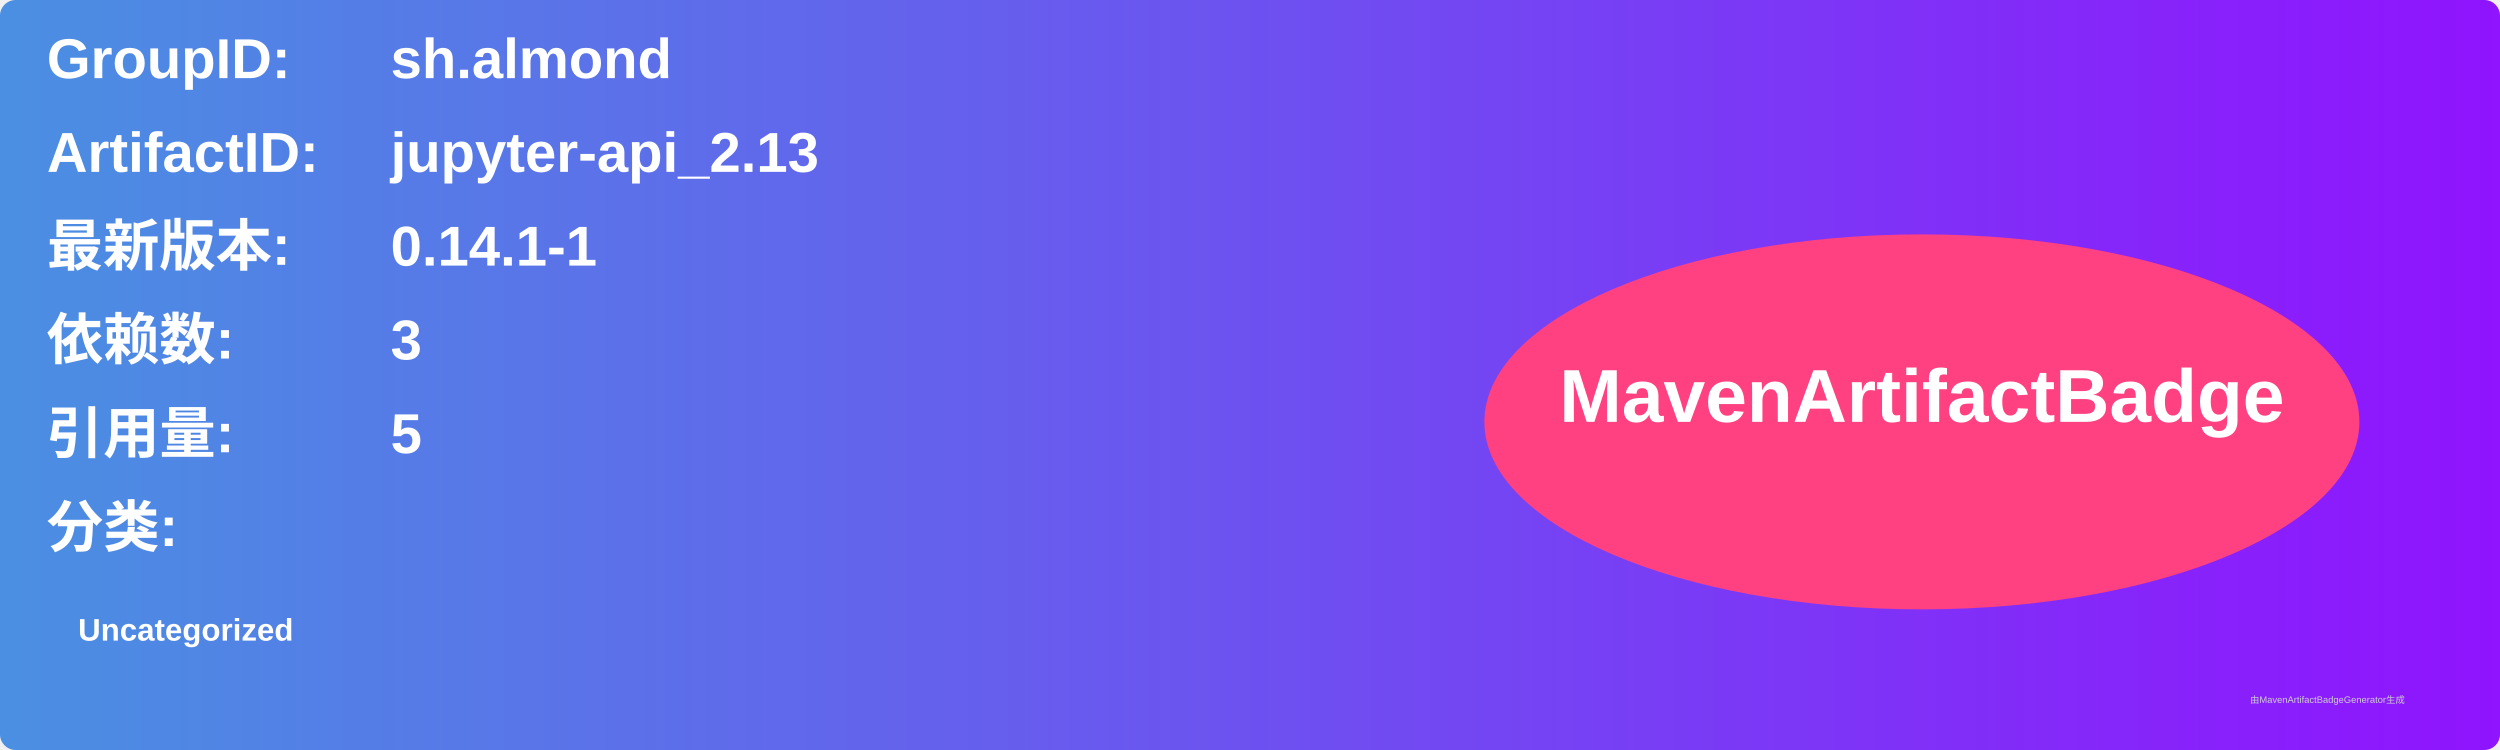
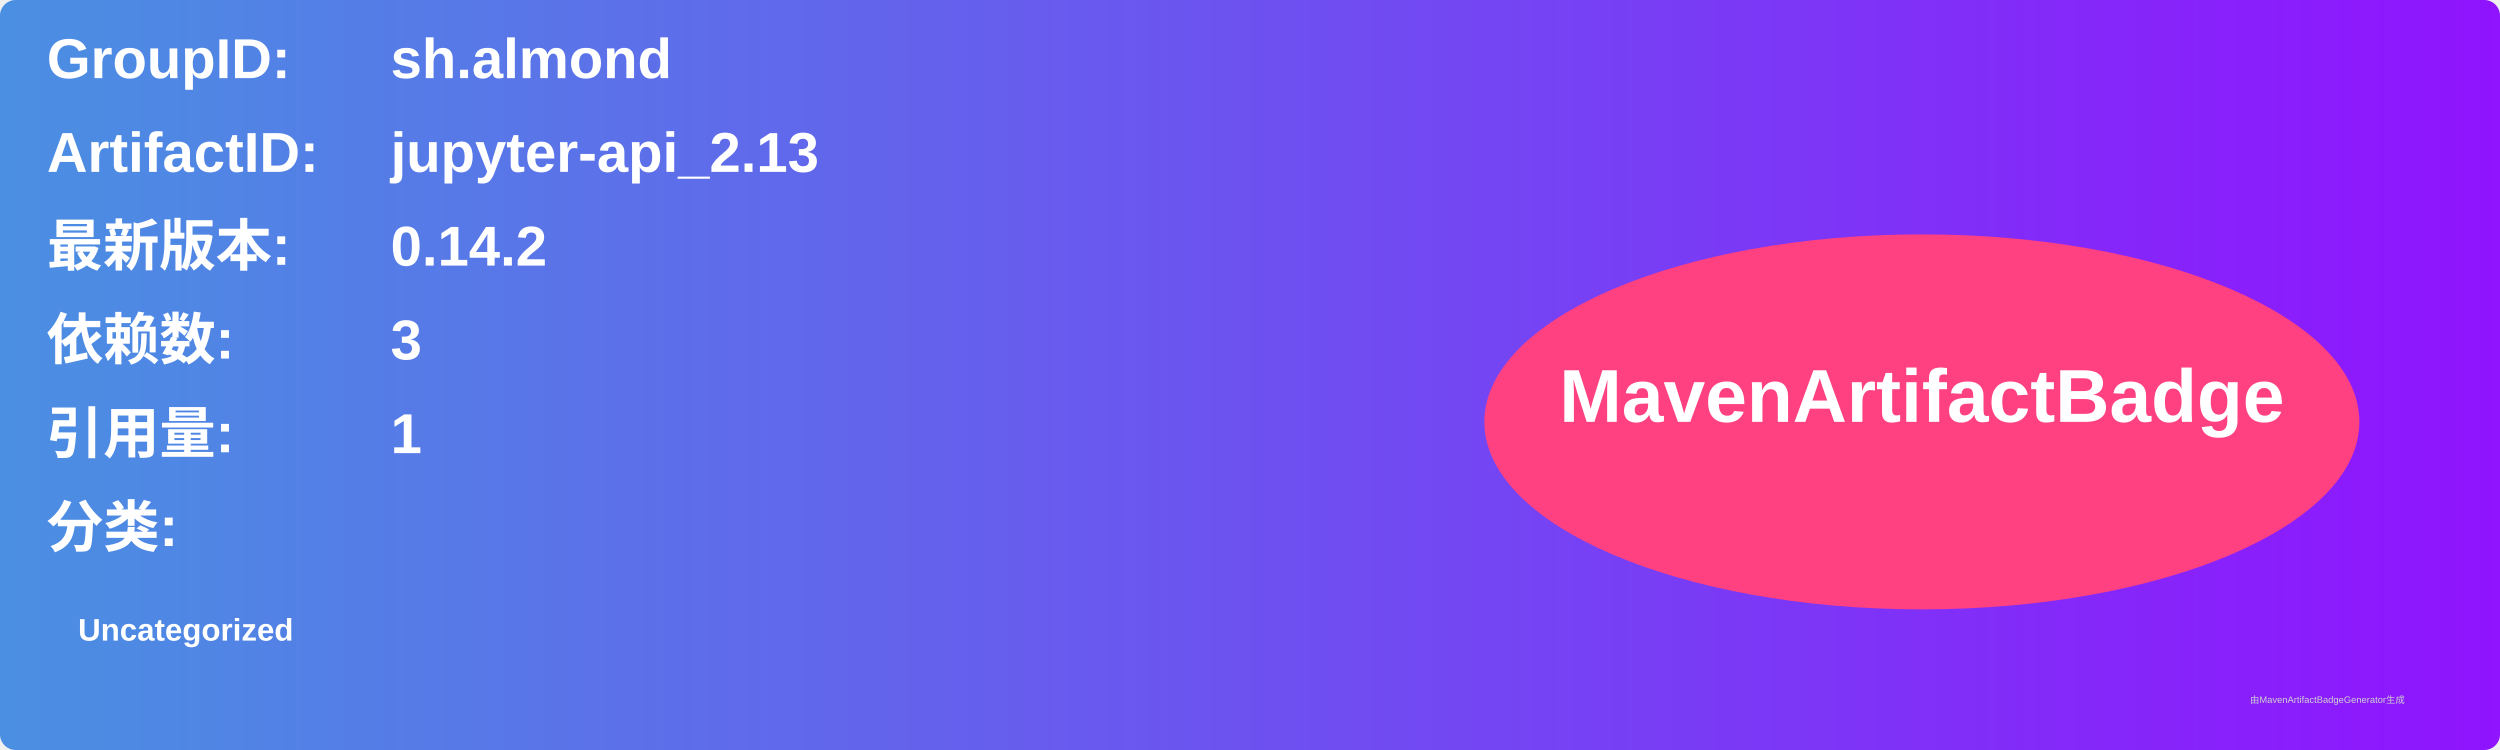
<svg xmlns="http://www.w3.org/2000/svg" width="800" height="240" viewBox="0 0 800 240">
  <linearGradient id="grad" x1="0%" y1="0%" x2="100%" y2="0%">
    <stop offset="0%" stop-color="#4a90e2" />
    <stop offset="100%" stop-color="#9013fe" />
  </linearGradient>
  <rect width="100%" height="100%" rx="5" ry="5" fill="url(#grad)" />
  <g transform="translate(15, 15)">
    <text x="0" y="10" font-family="Arial" font-size="18" fill="white" font-weight="bold" width="260">GroupID:</text>
    <text x="110" y="10" font-family="Arial" font-size="18" fill="white" font-weight="bold" width="460">sh.almond</text>
    <text x="0" y="40" font-family="Arial" font-size="18" fill="white" font-weight="bold" width="260">ArtifactID:</text>
    <text x="110" y="40" font-family="Arial" font-size="18" fill="white" font-weight="bold" width="460">jupyter-api_2.13</text>
    <text x="0" y="70" font-family="Arial" font-size="18" fill="white" font-weight="bold">最新版本:</text>
    <text x="110" y="70" font-family="Arial" font-size="18" fill="white" font-weight="bold">
-       <tspan font-weight="bold">0.14.1-1</tspan>
+       <tspan font-weight="bold">0.14.2</tspan>
    </text>
    <text x="0" y="100" font-family="Arial" font-size="18" fill="white" font-weight="bold">依赖数: </text>
    <text x="110" y="100" font-family="Arial" font-size="18" fill="white">
      <tspan font-weight="bold">3</tspan>
    </text>
    <text x="0" y="130" font-family="Arial" font-size="18" fill="white" font-weight="bold">引用量: </text>
    <text x="110" y="130" font-family="Arial" font-size="18" fill="white">
-       <tspan font-weight="bold">5</tspan>
+       <tspan font-weight="bold">1</tspan>
    </text>
    <text x="0" y="160" font-family="Arial" font-size="18" fill="white" font-weight="bold">分类:</text>
    <text x="10" y="190" font-family="Arial" font-size="10" fill="white">
      <tspan font-weight="bold">Uncategorized</tspan>
    </text>
    <ellipse cx="600" cy="120" rx="140" ry="60" fill="#ff4081" />
    <text x="600" y="120" text-anchor="middle" font-family="Arial" font-size="24" fill="white" font-weight="bold">MavenArtifactBadge</text>
  </g>
  <text x="720" y="225" font-family="Arial" font-size="3" fill="#d0d0d0">由MavenArtifactBadgeGenerator生成</text>
</svg>
